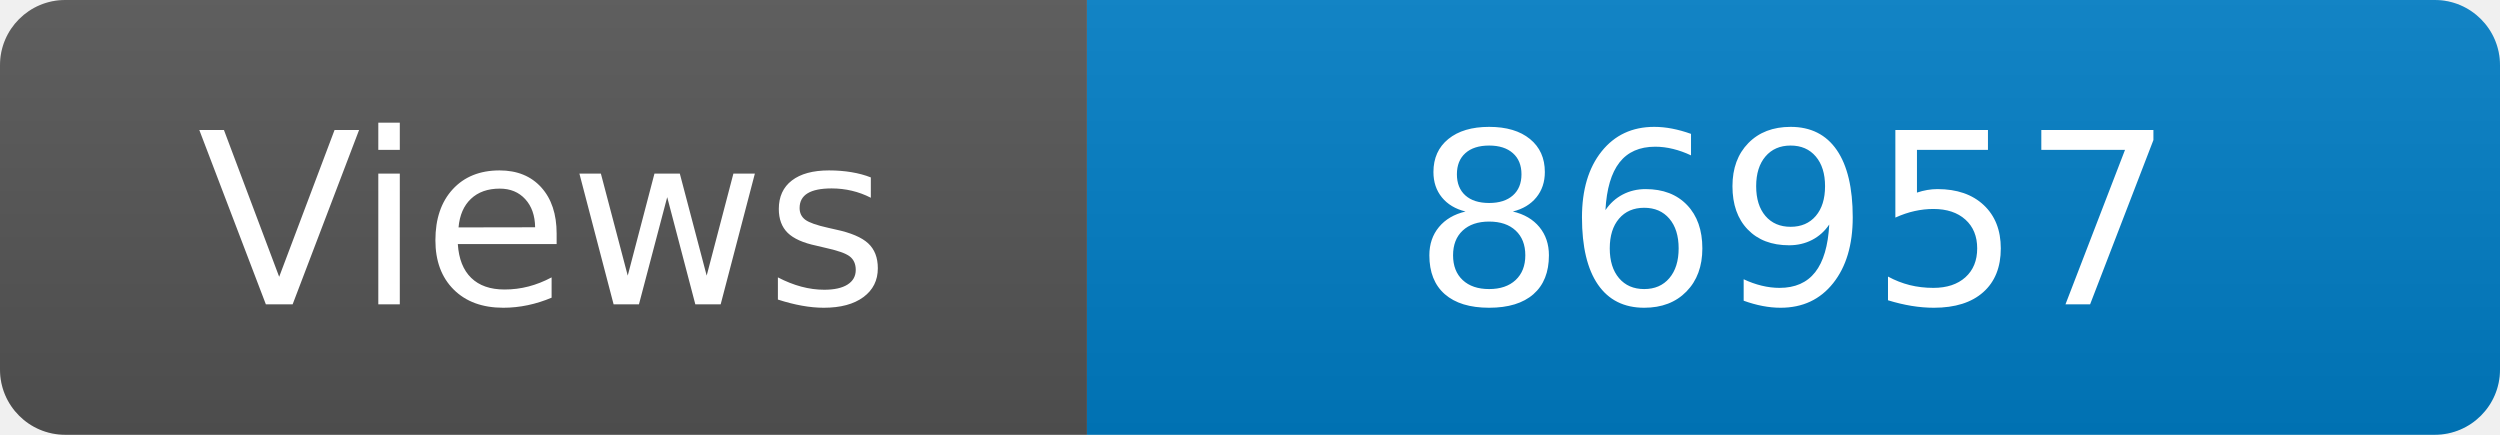
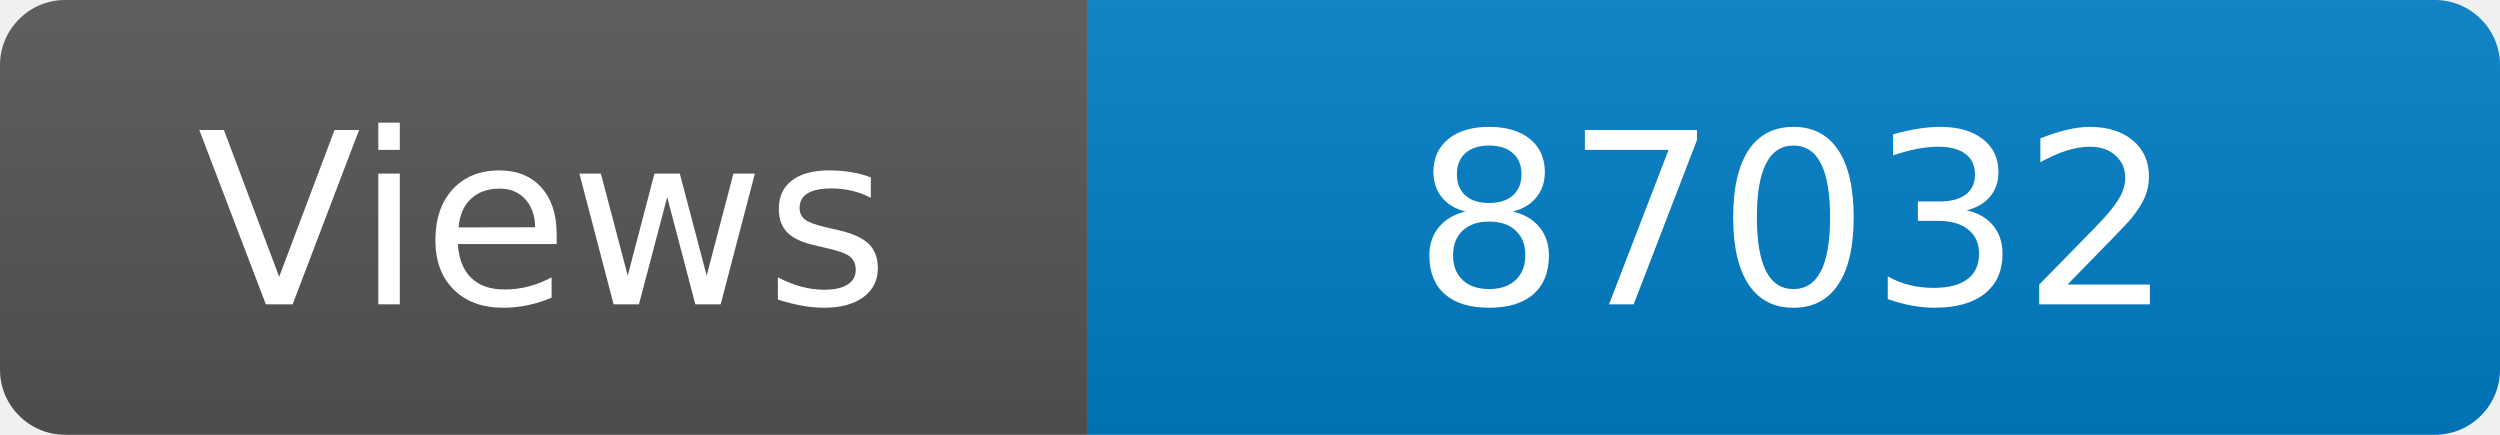
<svg xmlns="http://www.w3.org/2000/svg" width="115" height="20" role="img" aria-label="Maintained?: yes">
  <linearGradient id="s" x2="0" y2="100%">
    <stop offset="0" stop-color="#bbb" stop-opacity=".1" />
    <stop offset="1" stop-opacity=".1" />
  </linearGradient>
  <clipPath id="r">
    <rect width="115" height="20" rx="3" fill="#fff" />
  </clipPath>
  <g clip-path="url(#r)">
    <rect width="50" height="20" fill="#555" />
    <rect x="50" width="160" height="20" fill="#007ec6" />
    <rect width="115" height="20" fill="url(#s)" />
  </g>
  <g fill="#fff" text-anchor="middle" font-family="Verdana,Geneva,DejaVu Sans,sans-serif" font-size="110">
    <text x="250" y="140" transform="scale(.1)" fill="#fff">Views</text>
-     <text x="825" y="140" transform="scale(.1)" fill="#fff">86957</text>
+     <text x="825" y="140" transform="scale(.1)" fill="#fff">87032</text>
  </g>
</svg>
